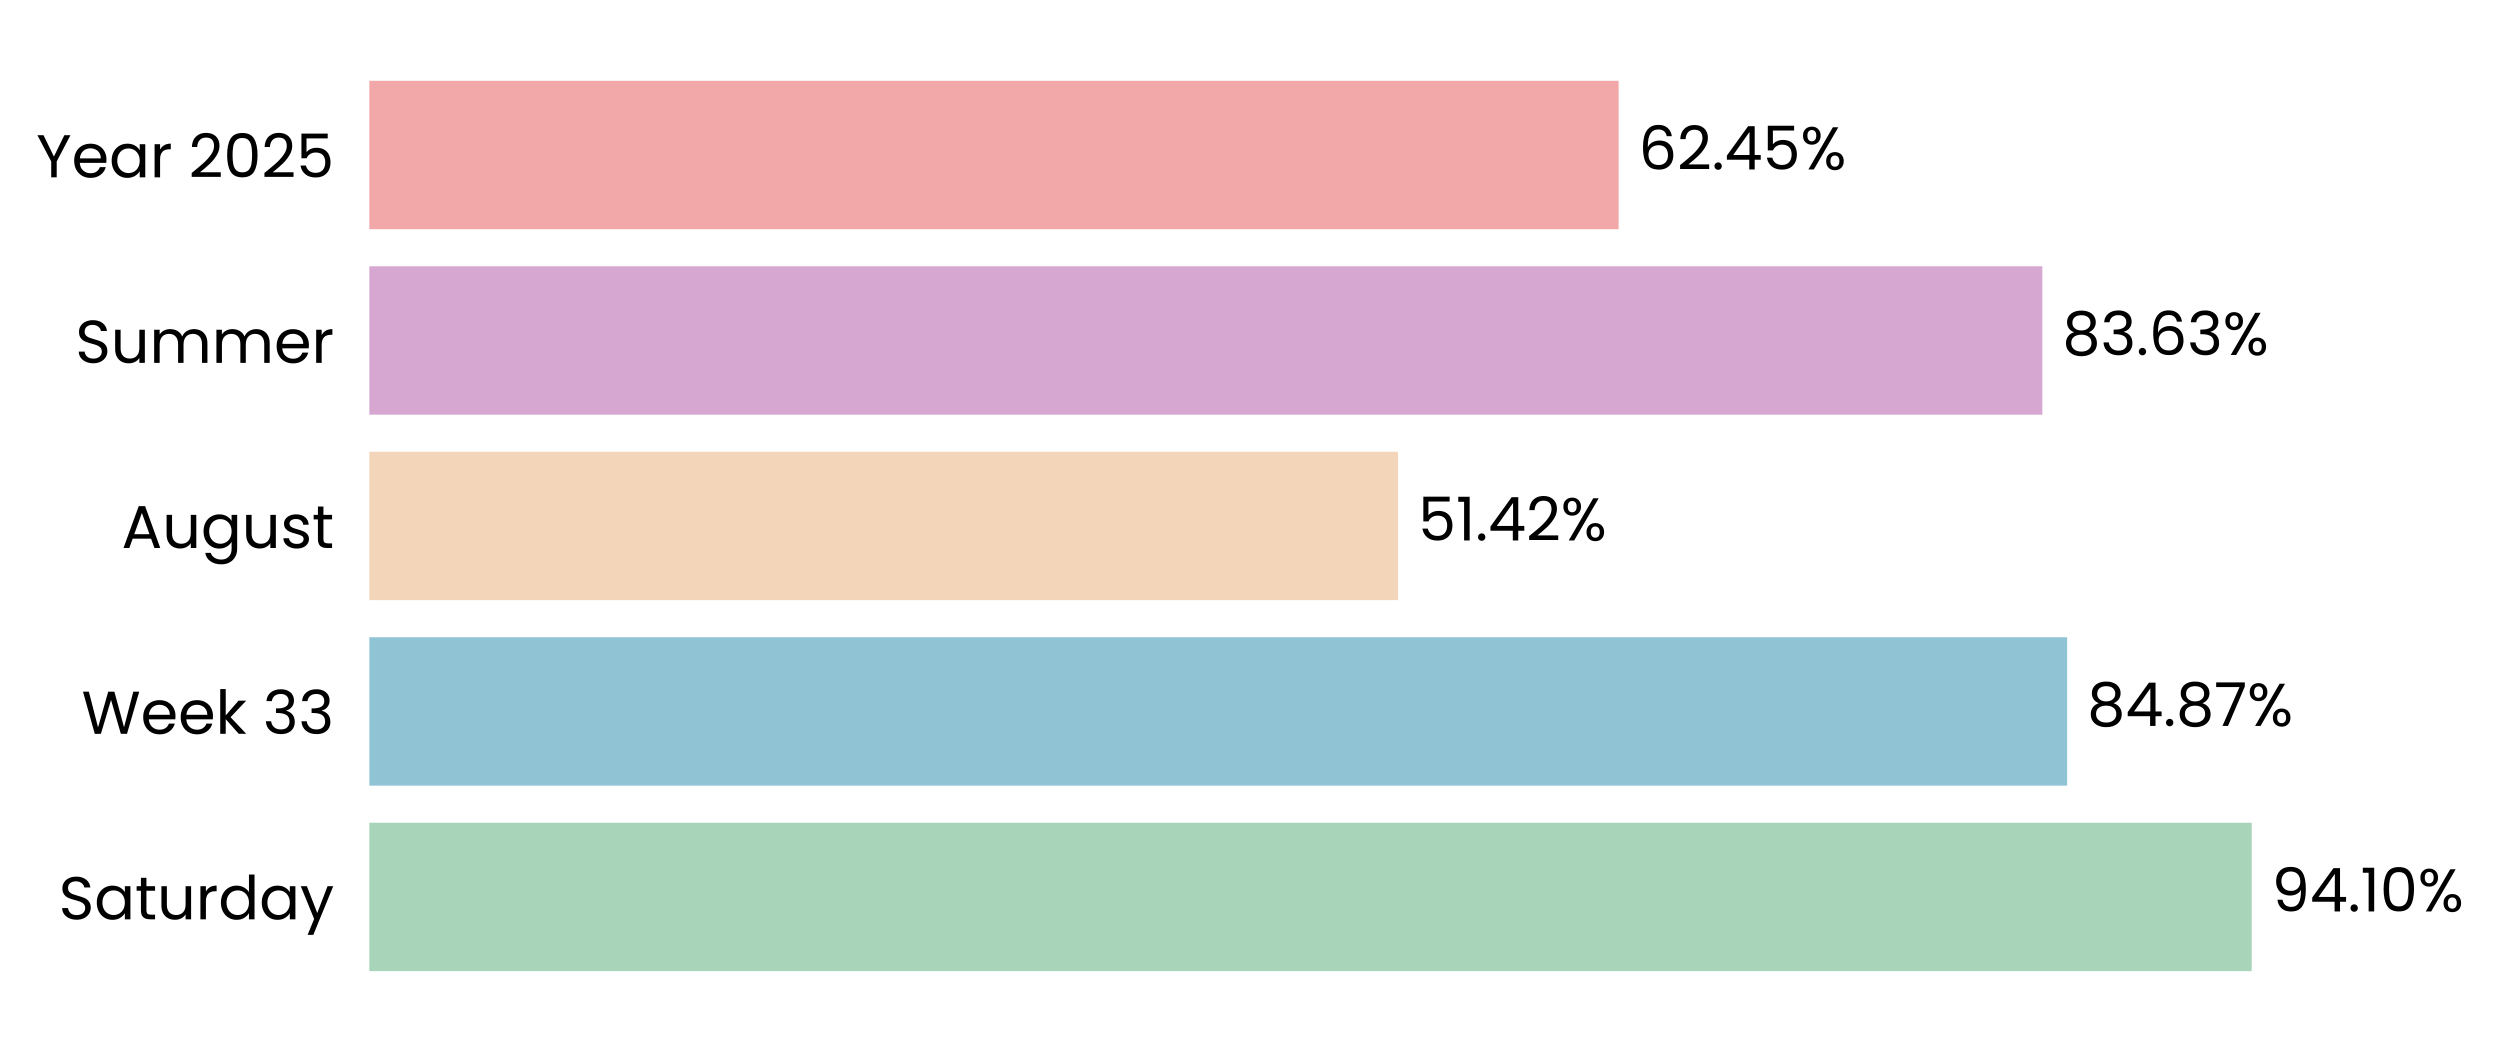
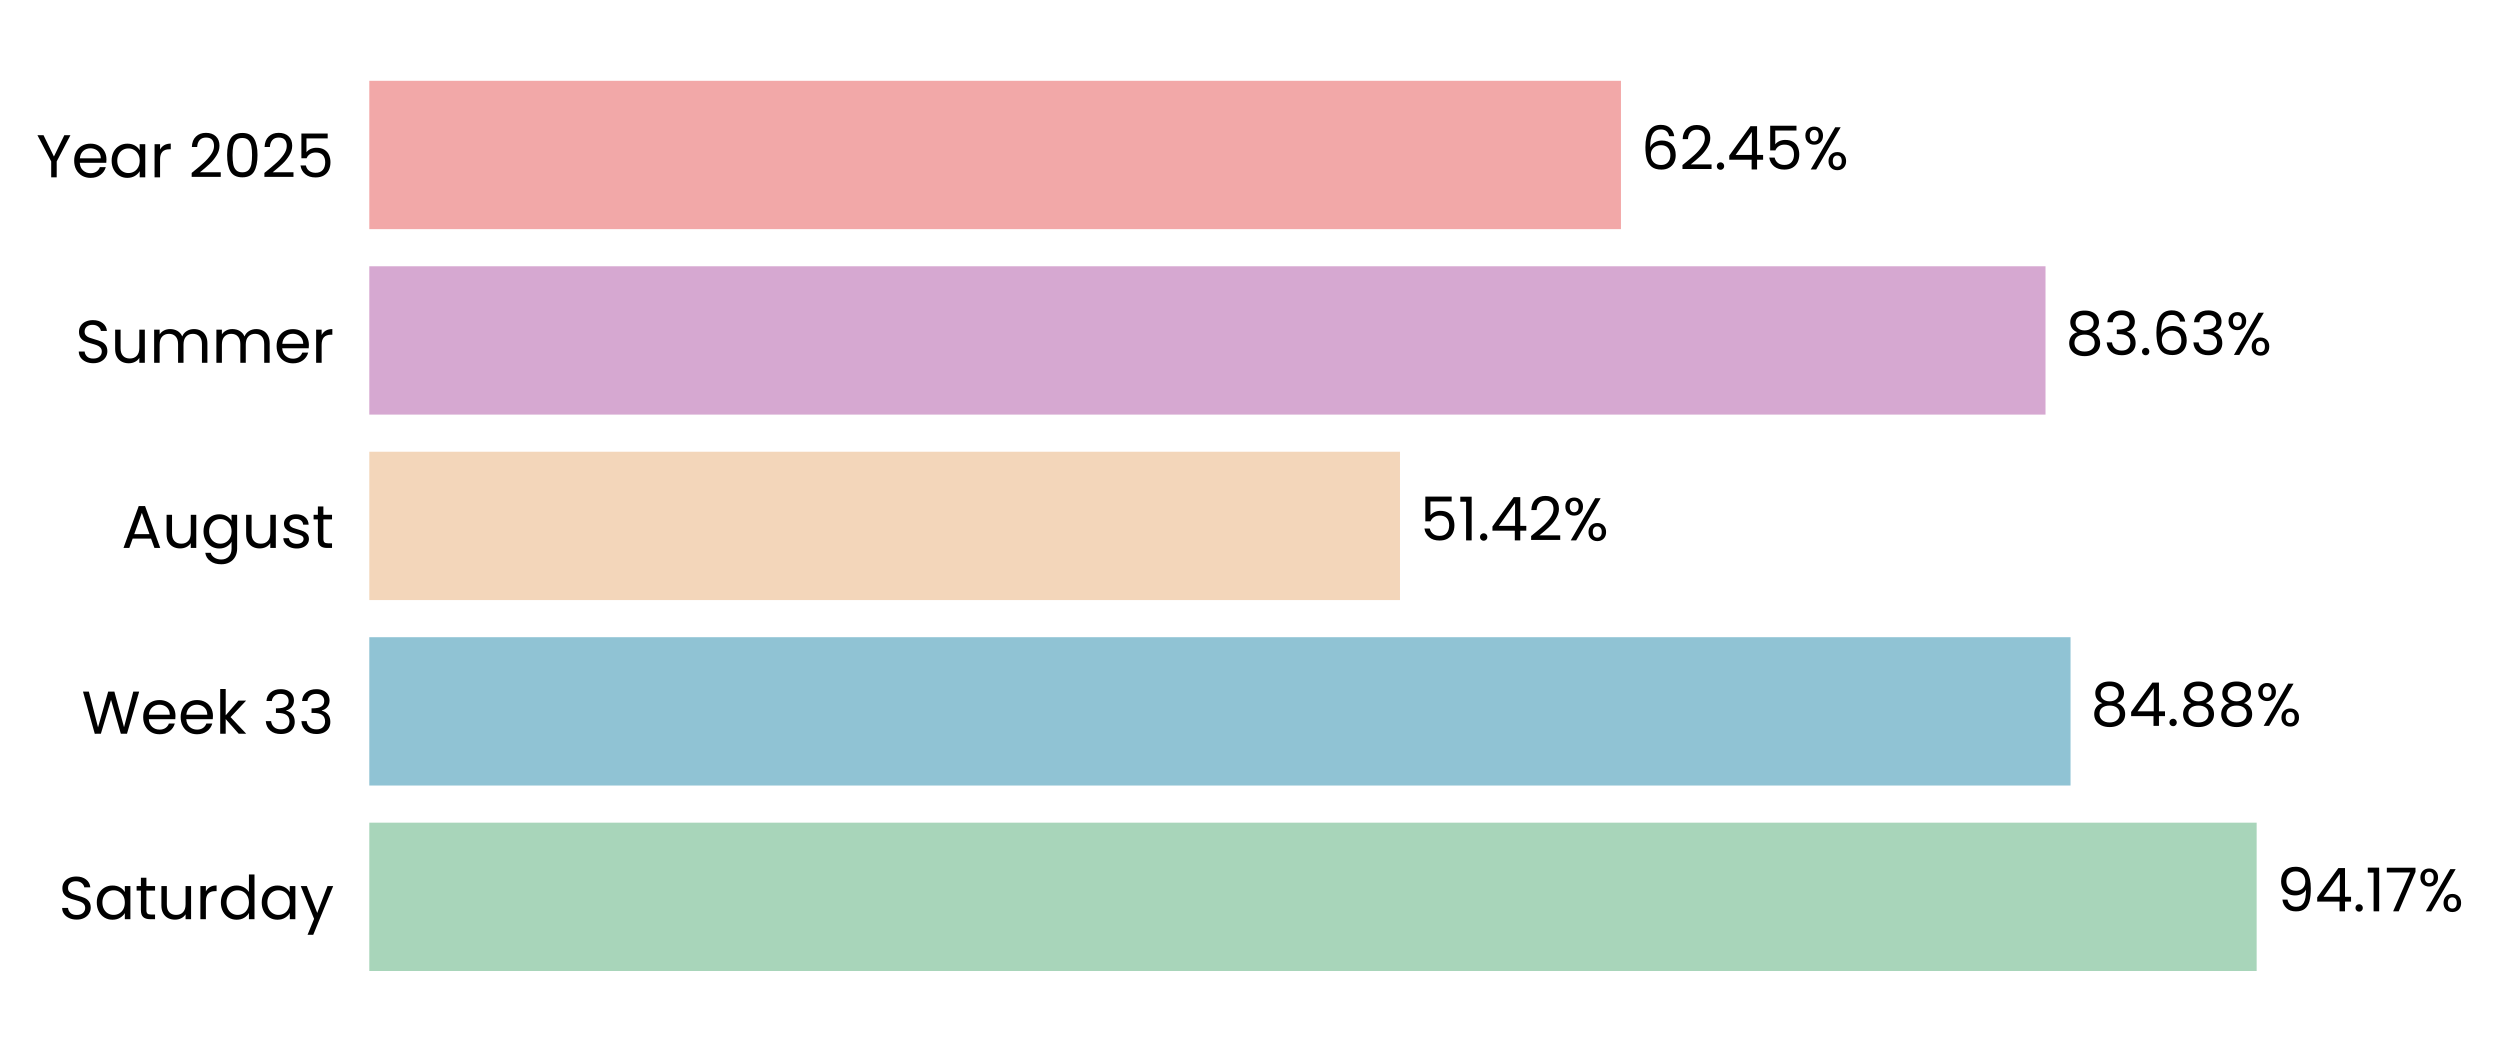
- <svg xmlns="http://www.w3.org/2000/svg" xmlns:xlink="http://www.w3.org/1999/xlink" width="496.237pt" height="208.8pt" viewBox="0 0 496.237 208.8" version="1.1">
+ <svg xmlns="http://www.w3.org/2000/svg" xmlns:xlink="http://www.w3.org/1999/xlink" width="496.298pt" height="208.8pt" viewBox="0 0 496.298 208.8" version="1.1">
  <defs>
    <style type="text/css">*{stroke-linejoin: round; stroke-linecap: butt}</style>
  </defs>
  <g id="figure_1">
    <g id="patch_1">
-       <path d="M 0 208.8  L 496.237 208.8  L 496.237 0  L 0 0  L 0 208.8  z " style="fill: none" />
+       <path d="M 0 208.8  L 496.298 208.8  L 496.298 0  L 0 0  L 0 208.8  z " style="fill: none" />
    </g>
    <g id="axes_1">
      <g id="patch_2">
-         <path d="M 73.311 201.6  L 470.392 201.6  L 470.392 7.2  L 73.311 7.2  L 73.311 201.6  z " style="fill: none" />
+         <path d="M 73.311 201.6  L 471.2 201.6  L 471.2 7.2  L 73.311 7.2  L 73.311 201.6  z " style="fill: none" />
      </g>
      <g id="patch_3">
-         <path d="M 73.311 192.764  L 446.953 192.764  L 446.953 163.309  L 73.311 163.309  z " clip-path="url(#pb564b83b2f)" style="fill: #a8d5ba" />
+         <path d="M 73.311 192.764  L 447.99 192.764  L 447.99 163.309  L 73.311 163.309  z " clip-path="url(#p300e7155f6)" style="fill: #a8d5ba" />
      </g>
      <g id="patch_4">
-         <path d="M 73.311 155.945  L 410.317 155.945  L 410.317 126.491  L 73.311 126.491  z " clip-path="url(#pb564b83b2f)" style="fill: #90c3d4" />
+         <path d="M 73.311 155.945  L 411.043 155.945  L 411.043 126.491  L 73.311 126.491  z " clip-path="url(#p300e7155f6)" style="fill: #90c3d4" />
      </g>
      <g id="patch_5">
-         <path d="M 73.311 119.127  L 277.5 119.127  L 277.5 89.673  L 73.311 89.673  z " clip-path="url(#pb564b83b2f)" style="fill: #f3d6ba" />
+         <path d="M 73.311 119.127  L 277.925 119.127  L 277.925 89.673  L 73.311 89.673  z " clip-path="url(#p300e7155f6)" style="fill: #f3d6ba" />
      </g>
      <g id="patch_6">
-         <path d="M 73.311 82.309  L 405.395 82.309  L 405.395 52.855  L 73.311 52.855  z " clip-path="url(#pb564b83b2f)" style="fill: #d6a8d1" />
+         <path d="M 73.311 82.309  L 406.075 82.309  L 406.075 52.855  L 73.311 52.855  z " clip-path="url(#p300e7155f6)" style="fill: #d6a8d1" />
      </g>
      <g id="patch_7">
-         <path d="M 73.311 45.491  L 321.286 45.491  L 321.286 16.036  L 73.311 16.036  z " clip-path="url(#pb564b83b2f)" style="fill: #f2a8a8" />
+         <path d="M 73.311 45.491  L 321.792 45.491  L 321.792 16.036  L 73.311 16.036  z " clip-path="url(#p300e7155f6)" style="fill: #f2a8a8" />
      </g>
      <g id="matplotlib.axis_1">
        <g id="ytick_1">
          <g id="text_1">
            <g transform="translate(11.65312 182.4764) scale(0.12 -0.12)">
              <defs>
                <path id="Poppins-Regular-53" d="M 1907 -45  Q 1466 -45 1117 112  Q 768 269 569 547  Q 371 826 365 1190  L 986 1190  Q 1018 877 1245 662  Q 1472 448 1907 448  Q 2323 448 2563 656  Q 2803 864 2803 1190  Q 2803 1446 2662 1606  Q 2522 1766 2310 1849  Q 2099 1933 1741 2029  Q 1299 2144 1033 2259  Q 768 2374 579 2620  Q 390 2867 390 3283  Q 390 3648 576 3929  Q 762 4211 1098 4364  Q 1434 4518 1869 4518  Q 2496 4518 2896 4204  Q 3296 3891 3347 3373  L 2707 3373  Q 2675 3629 2438 3824  Q 2202 4019 1811 4019  Q 1446 4019 1216 3830  Q 986 3642 986 3302  Q 986 3059 1123 2905  Q 1261 2752 1462 2672  Q 1664 2592 2029 2490  Q 2470 2368 2739 2249  Q 3008 2131 3200 1884  Q 3392 1638 3392 1216  Q 3392 890 3219 602  Q 3046 314 2707 134  Q 2368 -45 1907 -45  z " transform="scale(0.015625)" />
                <path id="Poppins-Regular-61" d="M 275 1766  Q 275 2304 492 2710  Q 710 3117 1091 3341  Q 1472 3565 1939 3565  Q 2400 3565 2739 3366  Q 3078 3168 3245 2867  L 3245 3507  L 3834 3507  L 3834 0  L 3245 0  L 3245 653  Q 3072 346 2729 144  Q 2387 -58 1933 -58  Q 1466 -58 1088 172  Q 710 403 492 819  Q 275 1235 275 1766  z M 3245 1760  Q 3245 2157 3085 2451  Q 2925 2746 2653 2902  Q 2381 3059 2054 3059  Q 1728 3059 1459 2905  Q 1190 2752 1030 2457  Q 870 2163 870 1766  Q 870 1363 1030 1065  Q 1190 768 1459 611  Q 1728 454 2054 454  Q 2381 454 2653 611  Q 2925 768 3085 1065  Q 3245 1363 3245 1760  z " transform="scale(0.015625)" />
                <path id="Poppins-Regular-74" d="M 1203 3027  L 1203 960  Q 1203 704 1312 598  Q 1421 493 1690 493  L 2118 493  L 2118 0  L 1594 0  Q 1107 0 864 224  Q 621 448 621 960  L 621 3027  L 166 3027  L 166 3507  L 621 3507  L 621 4390  L 1203 4390  L 1203 3507  L 2118 3507  L 2118 3027  L 1203 3027  z " transform="scale(0.015625)" />
                <path id="Poppins-Regular-75" d="M 3603 3507  L 3603 0  L 3021 0  L 3021 518  Q 2854 250 2556 99  Q 2259 -51 1901 -51  Q 1491 -51 1164 118  Q 838 288 649 627  Q 461 966 461 1453  L 461 3507  L 1037 3507  L 1037 1530  Q 1037 1011 1299 732  Q 1562 454 2016 454  Q 2483 454 2752 742  Q 3021 1030 3021 1581  L 3021 3507  L 3603 3507  z " transform="scale(0.015625)" />
                <path id="Poppins-Regular-72" d="M 1075 2938  Q 1229 3238 1513 3404  Q 1798 3571 2208 3571  L 2208 2970  L 2054 2970  Q 1075 2970 1075 1907  L 1075 0  L 493 0  L 493 3507  L 1075 3507  L 1075 2938  z " transform="scale(0.015625)" />
                <path id="Poppins-Regular-64" d="M 275 1766  Q 275 2304 492 2710  Q 710 3117 1091 3341  Q 1472 3565 1946 3565  Q 2355 3565 2707 3376  Q 3059 3187 3245 2880  L 3245 4736  L 3834 4736  L 3834 0  L 3245 0  L 3245 659  Q 3072 346 2733 144  Q 2394 -58 1939 -58  Q 1472 -58 1091 172  Q 710 403 492 819  Q 275 1235 275 1766  z M 3245 1760  Q 3245 2157 3085 2451  Q 2925 2746 2653 2902  Q 2381 3059 2054 3059  Q 1728 3059 1459 2905  Q 1190 2752 1030 2457  Q 870 2163 870 1766  Q 870 1363 1030 1065  Q 1190 768 1459 611  Q 1728 454 2054 454  Q 2381 454 2653 611  Q 2925 768 3085 1065  Q 3245 1363 3245 1760  z " transform="scale(0.015625)" />
                <path id="Poppins-Regular-79" d="M 3514 3507  L 1402 -1651  L 800 -1651  L 1491 38  L 77 3507  L 723 3507  L 1824 666  L 2912 3507  L 3514 3507  z " transform="scale(0.015625)" />
              </defs>
              <use xlink:href="#Poppins-Regular-53" />
              <use xlink:href="#Poppins-Regular-61" transform="translate(58.7 0)" />
              <use xlink:href="#Poppins-Regular-74" transform="translate(126.3 0)" />
              <use xlink:href="#Poppins-Regular-75" transform="translate(162.7 0)" />
              <use xlink:href="#Poppins-Regular-72" transform="translate(226.7 0)" />
              <use xlink:href="#Poppins-Regular-64" transform="translate(264 0)" />
              <use xlink:href="#Poppins-Regular-61" transform="translate(331.5999 0)" />
              <use xlink:href="#Poppins-Regular-79" transform="translate(399.1999 0)" />
            </g>
          </g>
        </g>
        <g id="ytick_2">
          <g id="text_2">
            <g transform="translate(16.19813 145.6582) scale(0.12 -0.12)">
              <defs>
                <path id="Poppins-Regular-57" d="M 6099 4461  L 4806 0  L 4154 0  L 3117 3590  L 2042 0  L 1395 -6  L 147 4461  L 768 4461  L 1741 678  L 2816 4461  L 3469 4461  L 4493 691  L 5472 4461  L 6099 4461  z " transform="scale(0.015625)" />
                <path id="Poppins-Regular-65" d="M 3693 1888  Q 3693 1722 3674 1536  L 870 1536  Q 902 1018 1225 726  Q 1549 435 2010 435  Q 2387 435 2640 611  Q 2893 787 2995 1082  L 3622 1082  Q 3482 576 3059 259  Q 2637 -58 2010 -58  Q 1510 -58 1116 166  Q 723 390 499 803  Q 275 1216 275 1760  Q 275 2304 492 2713  Q 710 3123 1104 3344  Q 1498 3565 2010 3565  Q 2509 3565 2893 3347  Q 3277 3130 3485 2749  Q 3693 2368 3693 1888  z M 3091 2010  Q 3091 2342 2944 2582  Q 2797 2822 2544 2947  Q 2291 3072 1984 3072  Q 1542 3072 1232 2790  Q 922 2509 877 2010  L 3091 2010  z " transform="scale(0.015625)" />
                <path id="Poppins-Regular-6b" d="M 2451 0  L 1075 1549  L 1075 0  L 493 0  L 493 4736  L 1075 4736  L 1075 1952  L 2426 3507  L 3238 3507  L 1587 1760  L 3245 0  L 2451 0  z " transform="scale(0.015625)" />
                <path id="Poppins-Regular-20" transform="scale(0.015625)" />
                <path id="Poppins-Regular-33" d="M 384 3462  Q 429 4051 838 4384  Q 1248 4717 1901 4717  Q 2336 4717 2653 4560  Q 2970 4403 3133 4134  Q 3296 3866 3296 3526  Q 3296 3130 3069 2842  Q 2842 2554 2477 2470  L 2477 2438  Q 2893 2336 3136 2035  Q 3379 1734 3379 1248  Q 3379 883 3212 592  Q 3046 301 2713 134  Q 2381 -32 1914 -32  Q 1235 -32 800 323  Q 365 678 314 1331  L 877 1331  Q 922 947 1190 704  Q 1459 461 1907 461  Q 2355 461 2588 694  Q 2822 928 2822 1299  Q 2822 1779 2502 1990  Q 2182 2202 1536 2202  L 1389 2202  L 1389 2688  L 1542 2688  Q 2131 2694 2432 2883  Q 2733 3072 2733 3469  Q 2733 3808 2512 4013  Q 2291 4218 1882 4218  Q 1485 4218 1241 4013  Q 998 3808 954 3462  L 384 3462  z " transform="scale(0.015625)" />
              </defs>
              <use xlink:href="#Poppins-Regular-57" />
              <use xlink:href="#Poppins-Regular-65" transform="translate(97.59999 0)" />
              <use xlink:href="#Poppins-Regular-65" transform="translate(159.6 0)" />
              <use xlink:href="#Poppins-Regular-6b" transform="translate(221.6 0)" />
              <use xlink:href="#Poppins-Regular-20" transform="translate(273.0999 0)" />
              <use xlink:href="#Poppins-Regular-33" transform="translate(299.7999 0)" />
              <use xlink:href="#Poppins-Regular-33" transform="translate(358.6999 0)" />
            </g>
          </g>
        </g>
        <g id="ytick_3">
          <g id="text_3">
            <g transform="translate(24.11812 108.78) scale(0.12 -0.12)">
              <defs>
                <path id="Poppins-Regular-41" d="M 3130 992  L 1184 992  L 826 0  L 211 0  L 1824 4435  L 2496 4435  L 4102 0  L 3488 0  L 3130 992  z M 2963 1466  L 2157 3718  L 1350 1466  L 2963 1466  z " transform="scale(0.015625)" />
                <path id="Poppins-Regular-67" d="M 1939 3565  Q 2394 3565 2736 3366  Q 3078 3168 3245 2867  L 3245 3507  L 3834 3507  L 3834 -77  Q 3834 -557 3629 -931  Q 3424 -1306 3043 -1517  Q 2662 -1728 2157 -1728  Q 1466 -1728 1005 -1401  Q 544 -1075 461 -512  L 1037 -512  Q 1133 -832 1433 -1027  Q 1734 -1222 2157 -1222  Q 2637 -1222 2941 -921  Q 3245 -621 3245 -77  L 3245 659  Q 3072 352 2733 147  Q 2394 -58 1939 -58  Q 1472 -58 1091 172  Q 710 403 492 819  Q 275 1235 275 1766  Q 275 2304 492 2710  Q 710 3117 1091 3341  Q 1472 3565 1939 3565  z M 3245 1760  Q 3245 2157 3085 2451  Q 2925 2746 2653 2902  Q 2381 3059 2054 3059  Q 1728 3059 1459 2905  Q 1190 2752 1030 2457  Q 870 2163 870 1766  Q 870 1363 1030 1065  Q 1190 768 1459 611  Q 1728 454 2054 454  Q 2381 454 2653 611  Q 2925 768 3085 1065  Q 3245 1363 3245 1760  z " transform="scale(0.015625)" />
                <path id="Poppins-Regular-73" d="M 1734 -58  Q 1331 -58 1011 80  Q 691 218 505 464  Q 320 710 301 1030  L 902 1030  Q 928 768 1149 601  Q 1370 435 1728 435  Q 2061 435 2253 582  Q 2445 730 2445 954  Q 2445 1184 2240 1296  Q 2035 1408 1606 1517  Q 1216 1619 969 1724  Q 723 1830 547 2038  Q 371 2246 371 2586  Q 371 2854 531 3078  Q 691 3302 985 3433  Q 1280 3565 1658 3565  Q 2240 3565 2598 3270  Q 2957 2976 2982 2464  L 2400 2464  Q 2381 2739 2179 2905  Q 1978 3072 1638 3072  Q 1325 3072 1139 2937  Q 954 2803 954 2586  Q 954 2413 1066 2301  Q 1178 2189 1347 2121  Q 1517 2054 1818 1971  Q 2195 1869 2432 1769  Q 2669 1670 2838 1472  Q 3008 1274 3014 954  Q 3014 666 2854 435  Q 2694 205 2403 73  Q 2112 -58 1734 -58  z " transform="scale(0.015625)" />
              </defs>
              <use xlink:href="#Poppins-Regular-41" />
              <use xlink:href="#Poppins-Regular-75" transform="translate(67.39999 0)" />
              <use xlink:href="#Poppins-Regular-67" transform="translate(131.4 0)" />
              <use xlink:href="#Poppins-Regular-75" transform="translate(199 0)" />
              <use xlink:href="#Poppins-Regular-73" transform="translate(263 0)" />
              <use xlink:href="#Poppins-Regular-74" transform="translate(315.2 0)" />
            </g>
          </g>
        </g>
        <g id="ytick_4">
          <g id="text_4">
            <g transform="translate(14.95125 72.02182) scale(0.12 -0.12)">
              <defs>
                <path id="Poppins-Regular-6d" d="M 4710 3571  Q 5120 3571 5440 3401  Q 5760 3232 5945 2893  Q 6131 2554 6131 2067  L 6131 0  L 5555 0  L 5555 1984  Q 5555 2509 5296 2787  Q 5037 3066 4595 3066  Q 4141 3066 3872 2774  Q 3603 2483 3603 1933  L 3603 0  L 3027 0  L 3027 1984  Q 3027 2509 2768 2787  Q 2509 3066 2067 3066  Q 1613 3066 1344 2774  Q 1075 2483 1075 1933  L 1075 0  L 493 0  L 493 3507  L 1075 3507  L 1075 3002  Q 1248 3277 1539 3424  Q 1830 3571 2182 3571  Q 2624 3571 2963 3372  Q 3302 3174 3469 2790  Q 3616 3162 3955 3366  Q 4294 3571 4710 3571  z " transform="scale(0.015625)" />
              </defs>
              <use xlink:href="#Poppins-Regular-53" />
              <use xlink:href="#Poppins-Regular-75" transform="translate(58.7 0)" />
              <use xlink:href="#Poppins-Regular-6d" transform="translate(122.7 0)" />
              <use xlink:href="#Poppins-Regular-6d" transform="translate(225.7 0)" />
              <use xlink:href="#Poppins-Regular-65" transform="translate(328.7 0)" />
              <use xlink:href="#Poppins-Regular-72" transform="translate(390.6999 0)" />
            </g>
          </g>
        </g>
        <g id="ytick_5">
          <g id="text_5">
            <g transform="translate(7.2 35.20364) scale(0.12 -0.12)">
              <defs>
                <path id="Poppins-Regular-59" d="M 3616 4461  L 2163 1683  L 2163 0  L 1581 0  L 1581 1683  L 122 4461  L 768 4461  L 1869 2202  L 2970 4461  L 3616 4461  z " transform="scale(0.015625)" />
                <path id="Poppins-Regular-32" d="M 326 467  Q 1139 1120 1600 1539  Q 2061 1958 2377 2416  Q 2694 2874 2694 3315  Q 2694 3731 2492 3971  Q 2291 4211 1843 4211  Q 1408 4211 1168 3939  Q 928 3667 909 3213  L 346 3213  Q 371 3930 780 4320  Q 1190 4710 1837 4710  Q 2496 4710 2883 4345  Q 3270 3981 3270 3341  Q 3270 2810 2953 2307  Q 2637 1805 2233 1424  Q 1830 1043 1203 538  L 3405 538  L 3405 51  L 326 51  L 326 467  z " transform="scale(0.015625)" />
                <path id="Poppins-Regular-30" d="M 397 2362  Q 397 3462 755 4080  Q 1114 4698 2010 4698  Q 2899 4698 3257 4080  Q 3616 3462 3616 2362  Q 3616 1242 3257 621  Q 2899 0 2010 0  Q 1114 0 755 621  Q 397 1242 397 2362  z M 3040 2362  Q 3040 2918 2966 3305  Q 2893 3693 2665 3929  Q 2438 4166 2010 4166  Q 1574 4166 1347 3929  Q 1120 3693 1046 3305  Q 973 2918 973 2362  Q 973 1786 1046 1395  Q 1120 1005 1347 768  Q 1574 531 2010 531  Q 2438 531 2665 768  Q 2893 1005 2966 1395  Q 3040 1786 3040 2362  z " transform="scale(0.015625)" />
                <path id="Poppins-Regular-35" d="M 3347 4122  L 1101 4122  L 1101 2662  Q 1248 2867 1536 2998  Q 1824 3130 2157 3130  Q 2688 3130 3021 2909  Q 3354 2688 3498 2339  Q 3642 1990 3642 1600  Q 3642 1139 3469 774  Q 3296 410 2941 198  Q 2586 -13 2061 -13  Q 1389 -13 973 332  Q 557 678 467 1254  L 1037 1254  Q 1120 890 1389 685  Q 1658 480 2067 480  Q 2573 480 2829 784  Q 3085 1088 3085 1587  Q 3085 2086 2829 2358  Q 2573 2630 2074 2630  Q 1734 2630 1481 2467  Q 1229 2304 1114 2022  L 563 2022  L 563 4634  L 3347 4634  L 3347 4122  z " transform="scale(0.015625)" />
              </defs>
              <use xlink:href="#Poppins-Regular-59" />
              <use xlink:href="#Poppins-Regular-65" transform="translate(58.39999 0)" />
              <use xlink:href="#Poppins-Regular-61" transform="translate(120.4 0)" />
              <use xlink:href="#Poppins-Regular-72" transform="translate(188 0)" />
              <use xlink:href="#Poppins-Regular-20" transform="translate(225.3 0)" />
              <use xlink:href="#Poppins-Regular-32" transform="translate(252 0)" />
              <use xlink:href="#Poppins-Regular-30" transform="translate(309.4999 0)" />
              <use xlink:href="#Poppins-Regular-32" transform="translate(372.2999 0)" />
              <use xlink:href="#Poppins-Regular-35" transform="translate(429.7999 0)" />
            </g>
          </g>
        </g>
      </g>
      <g id="text_6">
-         <g transform="translate(450.9235 180.9164) scale(0.12 -0.12)">
+         <g transform="translate(451.9689 180.9164) scale(0.12 -0.12)">
          <defs>
            <path id="Poppins-Regular-39" d="M 1146 1242  Q 1210 877 1443 678  Q 1677 480 2074 480  Q 2605 480 2857 896  Q 3110 1312 3098 2298  Q 2963 2010 2649 1846  Q 2336 1683 1952 1683  Q 1523 1683 1187 1859  Q 851 2035 659 2374  Q 467 2714 467 3194  Q 467 3878 864 4297  Q 1261 4717 1990 4717  Q 2886 4717 3248 4134  Q 3610 3552 3610 2400  Q 3610 1594 3466 1069  Q 3322 544 2979 269  Q 2637 -6 2042 -6  Q 1389 -6 1024 346  Q 659 698 608 1242  L 1146 1242  z M 2048 2176  Q 2477 2176 2752 2441  Q 3027 2707 3027 3162  Q 3027 3642 2758 3936  Q 2490 4230 2003 4230  Q 1555 4230 1289 3948  Q 1024 3667 1024 3206  Q 1024 2739 1286 2457  Q 1549 2176 2048 2176  z " transform="scale(0.015625)" />
            <path id="Poppins-Regular-34" d="M 256 1030  L 256 1472  L 2502 4582  L 3200 4582  L 3200 1536  L 3840 1536  L 3840 1030  L 3200 1030  L 3200 0  L 2624 0  L 2624 1030  L 256 1030  z M 2650 3974  L 928 1536  L 2650 1536  L 2650 3974  z " transform="scale(0.015625)" />
            <path id="Poppins-Regular-2e" d="M 678 -38  Q 512 -38 397 77  Q 282 192 282 358  Q 282 525 397 640  Q 512 755 678 755  Q 838 755 950 640  Q 1062 525 1062 358  Q 1062 192 950 77  Q 838 -38 678 -38  z " transform="scale(0.015625)" />
            <path id="Poppins-Regular-31" d="M 243 4096  L 243 4627  L 1446 4627  L 1446 0  L 858 0  L 858 4096  L 243 4096  z " transform="scale(0.015625)" />
+             <path id="Poppins-Regular-37" d="M 3245 4173  L 1466 0  L 877 0  L 2682 4115  L 211 4115  L 211 4614  L 3245 4614  L 3245 4173  z " transform="scale(0.015625)" />
            <path id="Poppins-Regular-25" d="M 269 3584  Q 269 4019 531 4278  Q 794 4538 1203 4538  Q 1613 4538 1875 4278  Q 2138 4019 2138 3584  Q 2138 3142 1875 2883  Q 1613 2624 1203 2624  Q 794 2624 531 2883  Q 269 3142 269 3584  z M 4006 4467  L 1414 0  L 838 0  L 3430 4467  L 4006 4467  z M 1203 4179  Q 986 4179 861 4028  Q 736 3878 736 3584  Q 736 3290 861 3136  Q 986 2982 1203 2982  Q 1421 2982 1549 3139  Q 1677 3296 1677 3584  Q 1677 3878 1549 4028  Q 1421 4179 1203 4179  z M 2720 883  Q 2720 1325 2982 1584  Q 3245 1843 3654 1843  Q 4064 1843 4323 1584  Q 4582 1325 4582 883  Q 4582 448 4323 185  Q 4064 -77 3654 -77  Q 3245 -77 2982 182  Q 2720 442 2720 883  z M 3648 1478  Q 3430 1478 3302 1328  Q 3174 1178 3174 883  Q 3174 595 3302 444  Q 3430 294 3648 294  Q 3866 294 3994 444  Q 4122 595 4122 883  Q 4122 1178 3994 1328  Q 3866 1478 3648 1478  z " transform="scale(0.015625)" />
          </defs>
          <use xlink:href="#Poppins-Regular-39" />
          <use xlink:href="#Poppins-Regular-34" transform="translate(62.99999 0)" />
          <use xlink:href="#Poppins-Regular-2e" transform="translate(125.9 0)" />
          <use xlink:href="#Poppins-Regular-31" transform="translate(146.9 0)" />
-           <use xlink:href="#Poppins-Regular-30" transform="translate(178.8999 0)" />
-           <use xlink:href="#Poppins-Regular-25" transform="translate(241.6999 0)" />
+           <use xlink:href="#Poppins-Regular-37" transform="translate(178.8999 0)" />
+           <use xlink:href="#Poppins-Regular-25" transform="translate(233.4999 0)" />
        </g>
      </g>
      <g id="text_7">
-         <g transform="translate(414.2882 144.0982) scale(0.12 -0.12)">
+         <g transform="translate(415.0221 144.0982) scale(0.12 -0.12)">
          <defs>
            <path id="Poppins-Regular-38" d="M 1242 2406  Q 883 2547 691 2816  Q 499 3085 499 3469  Q 499 3814 672 4092  Q 845 4371 1187 4534  Q 1530 4698 2016 4698  Q 2502 4698 2844 4534  Q 3187 4371 3363 4092  Q 3539 3814 3539 3469  Q 3539 3098 3340 2819  Q 3142 2541 2797 2406  Q 3194 2285 3427 1981  Q 3661 1677 3661 1248  Q 3661 832 3456 521  Q 3251 211 2876 41  Q 2502 -128 2016 -128  Q 1530 -128 1162 41  Q 794 211 589 521  Q 384 832 384 1248  Q 384 1677 614 1984  Q 845 2291 1242 2406  z M 2976 3398  Q 2976 3789 2720 4000  Q 2464 4211 2016 4211  Q 1574 4211 1318 4000  Q 1062 3789 1062 3392  Q 1062 3034 1328 2816  Q 1594 2598 2016 2598  Q 2445 2598 2710 2819  Q 2976 3040 2976 3398  z M 2016 2150  Q 1542 2150 1241 1929  Q 941 1709 941 1267  Q 941 858 1232 608  Q 1523 358 2016 358  Q 2509 358 2797 608  Q 3085 858 3085 1267  Q 3085 1696 2790 1923  Q 2496 2150 2016 2150  z " transform="scale(0.015625)" />
-             <path id="Poppins-Regular-37" d="M 3245 4173  L 1466 0  L 877 0  L 2682 4115  L 211 4115  L 211 4614  L 3245 4614  L 3245 4173  z " transform="scale(0.015625)" />
          </defs>
          <use xlink:href="#Poppins-Regular-38" />
          <use xlink:href="#Poppins-Regular-34" transform="translate(63.09999 0)" />
          <use xlink:href="#Poppins-Regular-2e" transform="translate(126 0)" />
          <use xlink:href="#Poppins-Regular-38" transform="translate(147 0)" />
-           <use xlink:href="#Poppins-Regular-37" transform="translate(210.1 0)" />
-           <use xlink:href="#Poppins-Regular-25" transform="translate(264.7 0)" />
+           <use xlink:href="#Poppins-Regular-38" transform="translate(210.1 0)" />
+           <use xlink:href="#Poppins-Regular-25" transform="translate(273.2 0)" />
        </g>
      </g>
      <g id="text_8">
-         <g transform="translate(281.4706 107.28) scale(0.12 -0.12)">
+         <g transform="translate(281.9035 107.28) scale(0.12 -0.12)">
          <use xlink:href="#Poppins-Regular-35" />
          <use xlink:href="#Poppins-Regular-31" transform="translate(62.79999 0)" />
          <use xlink:href="#Poppins-Regular-2e" transform="translate(94.79997 0)" />
          <use xlink:href="#Poppins-Regular-34" transform="translate(115.8 0)" />
          <use xlink:href="#Poppins-Regular-32" transform="translate(178.7 0)" />
          <use xlink:href="#Poppins-Regular-25" transform="translate(236.1999 0)" />
        </g>
      </g>
      <g id="text_9">
-         <g transform="translate(409.3662 70.46182) scale(0.12 -0.12)">
+         <g transform="translate(410.0536 70.46182) scale(0.12 -0.12)">
          <defs>
            <path id="Poppins-Regular-36" d="M 2976 3526  Q 2835 4237 2099 4237  Q 1530 4237 1248 3798  Q 966 3360 973 2355  Q 1120 2688 1462 2877  Q 1805 3066 2227 3066  Q 2886 3066 3280 2656  Q 3674 2246 3674 1523  Q 3674 1088 3504 742  Q 3334 397 2992 192  Q 2650 -13 2163 -13  Q 1504 -13 1133 281  Q 762 576 614 1094  Q 467 1613 467 2374  Q 467 4723 2106 4723  Q 2733 4723 3091 4384  Q 3450 4045 3514 3526  L 2976 3526  z M 2106 2573  Q 1830 2573 1587 2461  Q 1344 2349 1193 2121  Q 1043 1894 1043 1568  Q 1043 1082 1324 778  Q 1606 474 2131 474  Q 2579 474 2844 752  Q 3110 1030 3110 1504  Q 3110 2003 2854 2288  Q 2598 2573 2106 2573  z " transform="scale(0.015625)" />
          </defs>
          <use xlink:href="#Poppins-Regular-38" />
          <use xlink:href="#Poppins-Regular-33" transform="translate(63.09999 0)" />
          <use xlink:href="#Poppins-Regular-2e" transform="translate(122 0)" />
          <use xlink:href="#Poppins-Regular-36" transform="translate(143 0)" />
          <use xlink:href="#Poppins-Regular-33" transform="translate(206.5 0)" />
          <use xlink:href="#Poppins-Regular-25" transform="translate(265.3999 0)" />
        </g>
      </g>
      <g id="text_10">
-         <g transform="translate(325.257 33.64364) scale(0.12 -0.12)">
+         <g transform="translate(325.7709 33.64364) scale(0.12 -0.12)">
          <use xlink:href="#Poppins-Regular-36" />
          <use xlink:href="#Poppins-Regular-32" transform="translate(63.49999 0)" />
          <use xlink:href="#Poppins-Regular-2e" transform="translate(121 0)" />
          <use xlink:href="#Poppins-Regular-34" transform="translate(142 0)" />
          <use xlink:href="#Poppins-Regular-35" transform="translate(204.8999 0)" />
          <use xlink:href="#Poppins-Regular-25" transform="translate(267.6999 0)" />
        </g>
      </g>
    </g>
  </g>
  <defs>
-     <clipPath id="pb564b83b2f">
-       <rect x="73.311" y="7.2" width="397.08" height="194.4" />
+     <clipPath id="p300e7155f6">
+       <rect x="73.311" y="7.2" width="397.889" height="194.4" />
    </clipPath>
  </defs>
</svg>
